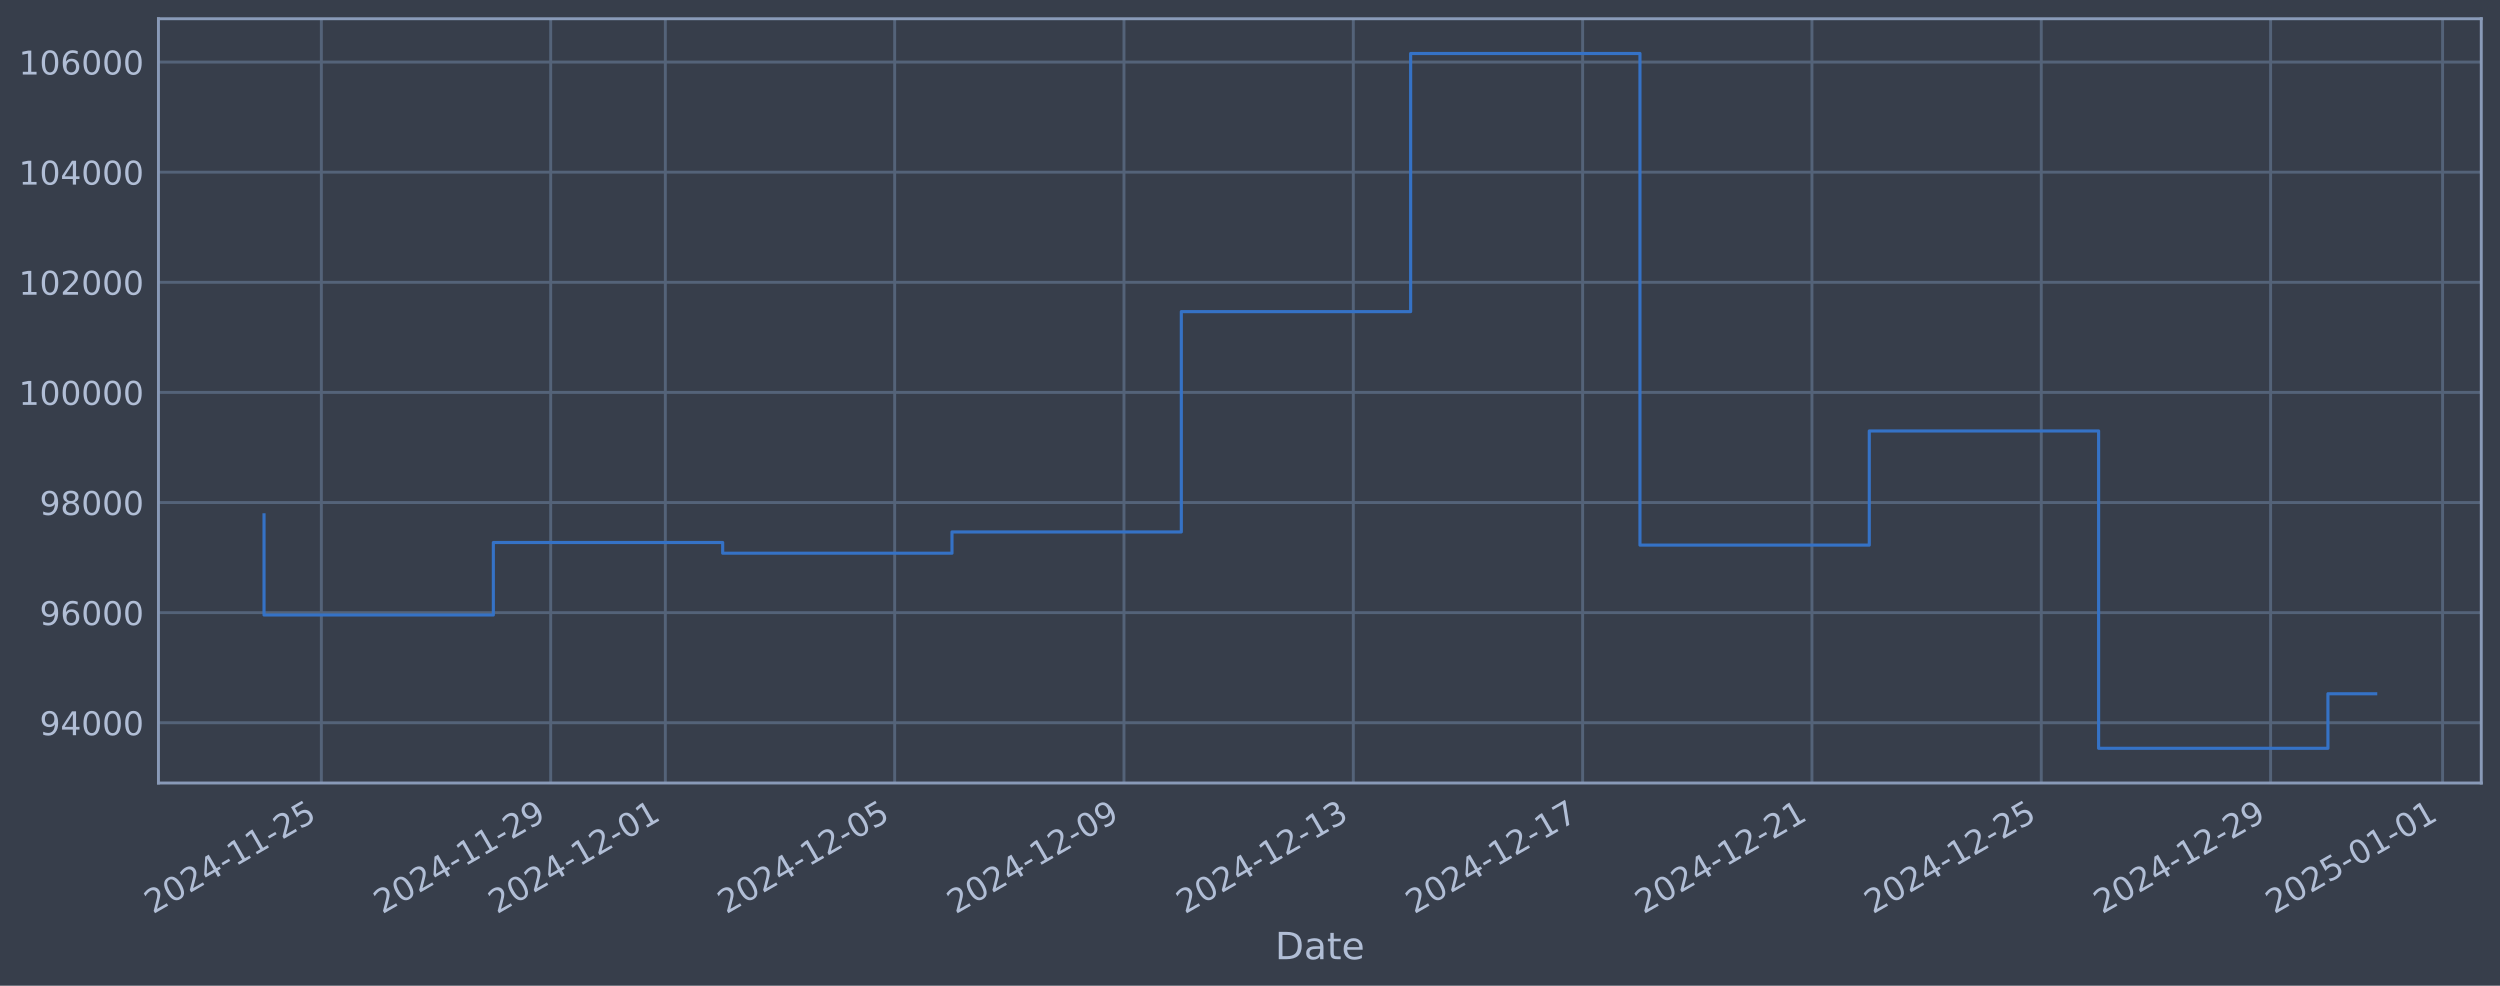
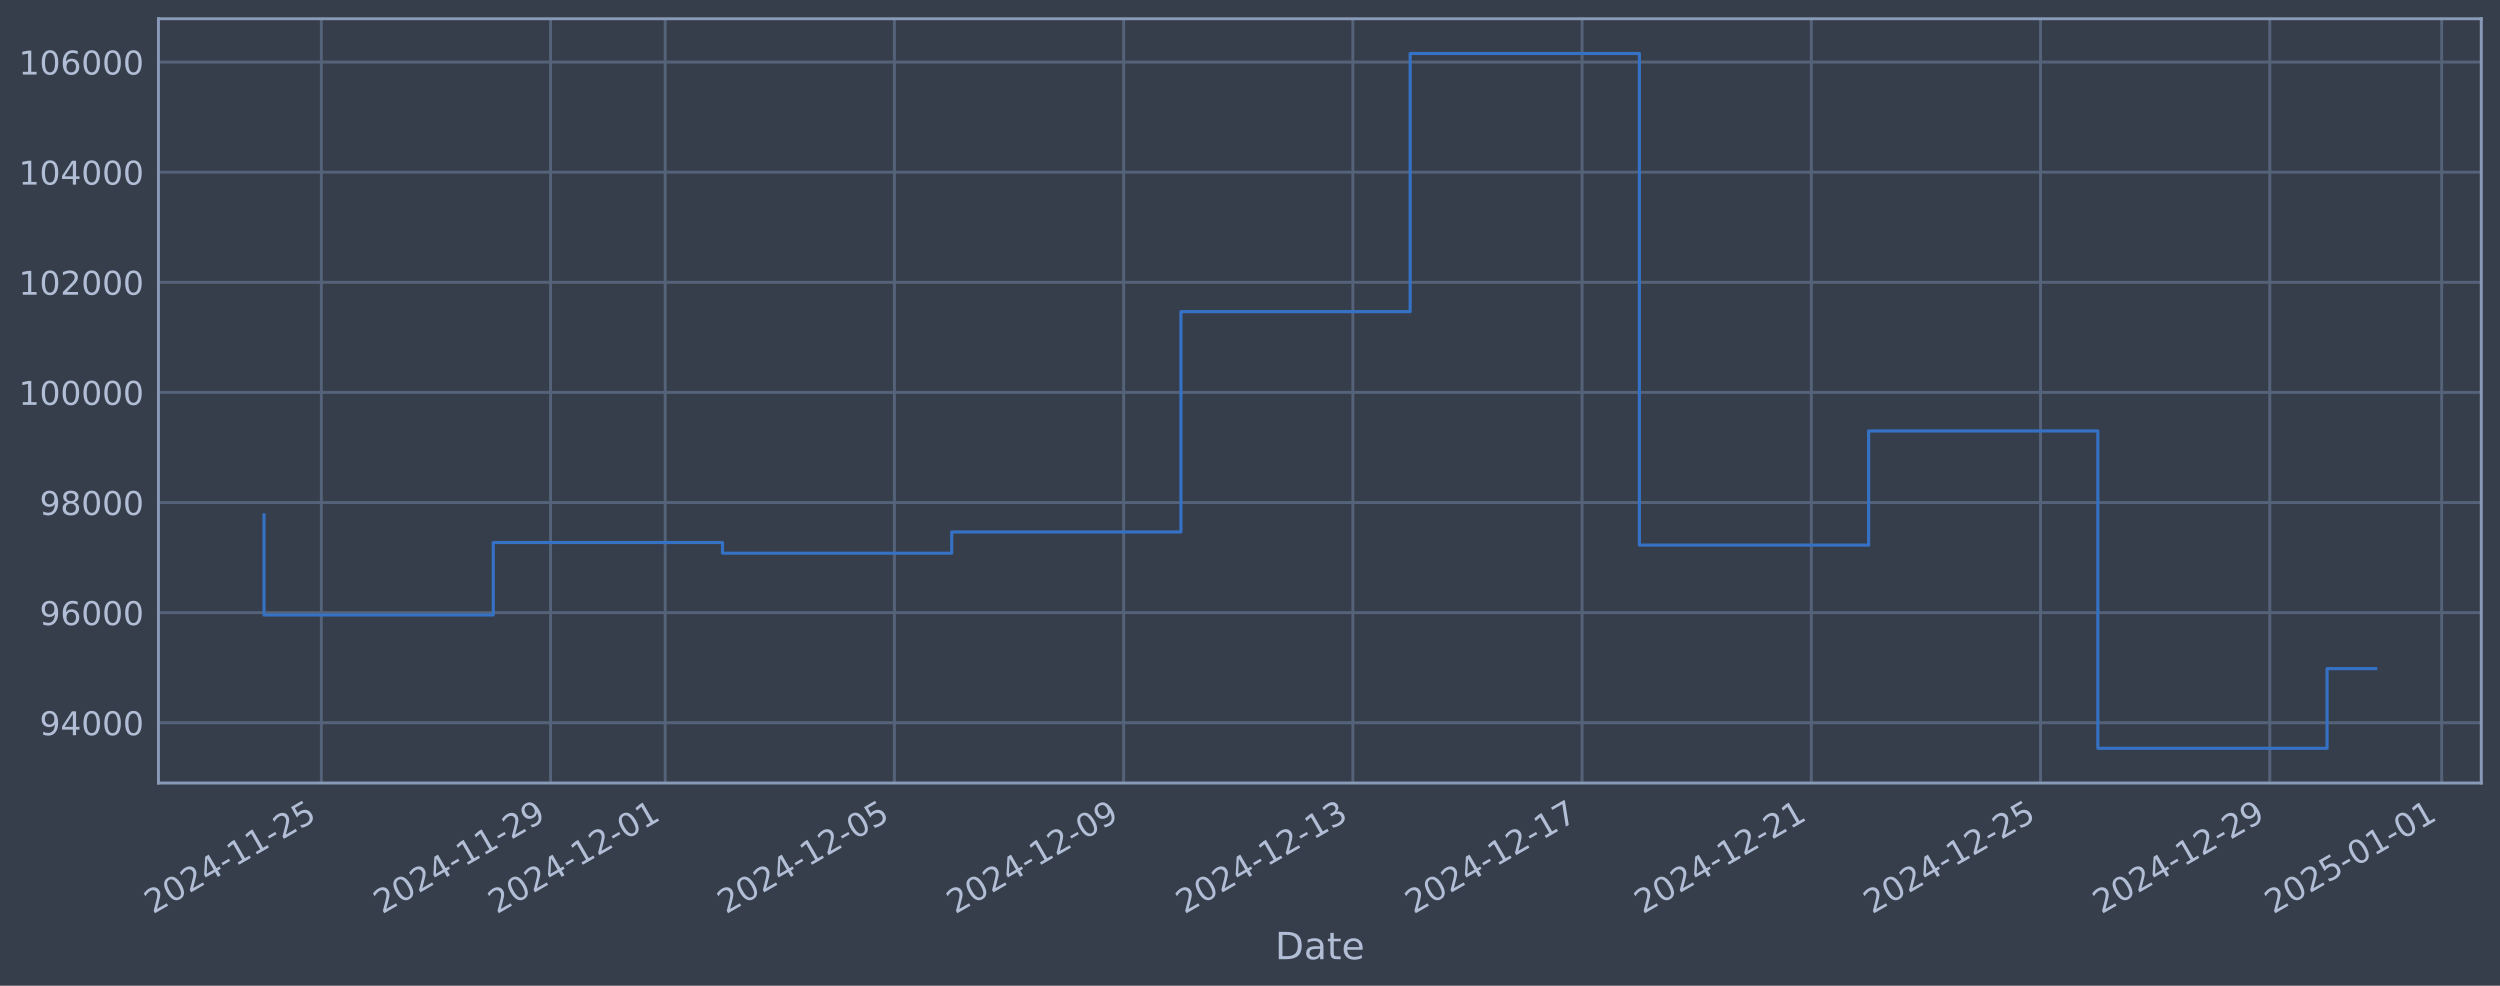
<svg xmlns="http://www.w3.org/2000/svg" xmlns:xlink="http://www.w3.org/1999/xlink" width="960.9pt" height="378.87pt" viewBox="0 0 960.9 378.87" version="1.1">
  <defs>
    <style type="text/css">*{stroke-linejoin: round; stroke-linecap: butt}</style>
  </defs>
  <g id="figure_1">
    <g id="patch_1">
      <path d="M 0 378.87  L 960.9 378.87  L 960.9 0  L 0 0  z " style="fill: #373e4b" />
    </g>
    <g id="axes_1">
      <g id="patch_2">
        <path d="M 60.901 300.96  L 953.701 300.96  L 953.701 7.2  L 60.901 7.2  z " style="fill: #373e4b" />
      </g>
      <g id="matplotlib.axis_1">
        <g id="xtick_1">
          <g id="line2d_1">
-             <path d="M 123.518 300.96  L 123.518 7.2  " clip-path="url(#pfc827e0f2a)" style="fill: none; stroke: #546379; stroke-width: 1.12; stroke-linecap: square" />
+             <path d="M 123.509 300.96  L 123.509 7.2  " clip-path="url(#pc90f6f7b8a)" style="fill: none; stroke: #546379; stroke-width: 1.12; stroke-linecap: square" />
          </g>
          <g id="line2d_2" />
          <g id="text_1">
-             <g style="fill: #b1bed6" transform="translate(58.79236 351.4642) rotate(-30) scale(0.126 -0.126)">
+             <g style="fill: #b1bed6" transform="translate(58.78325 351.4642) rotate(-30) scale(0.126 -0.126)">
              <defs>
                <path id="DejaVuSans-32" d="M 1228 531  L 3431 531  L 3431 0  L 469 0  L 469 531  Q 828 903 1448 1529  Q 2069 2156 2228 2338  Q 2531 2678 2651 2914  Q 2772 3150 2772 3378  Q 2772 3750 2511 3984  Q 2250 4219 1831 4219  Q 1534 4219 1204 4116  Q 875 4013 500 3803  L 500 4441  Q 881 4594 1212 4672  Q 1544 4750 1819 4750  Q 2544 4750 2975 4387  Q 3406 4025 3406 3419  Q 3406 3131 3298 2873  Q 3191 2616 2906 2266  Q 2828 2175 2409 1742  Q 1991 1309 1228 531  z " transform="scale(0.015625)" />
                <path id="DejaVuSans-30" d="M 2034 4250  Q 1547 4250 1301 3770  Q 1056 3291 1056 2328  Q 1056 1369 1301 889  Q 1547 409 2034 409  Q 2525 409 2770 889  Q 3016 1369 3016 2328  Q 3016 3291 2770 3770  Q 2525 4250 2034 4250  z M 2034 4750  Q 2819 4750 3233 4129  Q 3647 3509 3647 2328  Q 3647 1150 3233 529  Q 2819 -91 2034 -91  Q 1250 -91 836 529  Q 422 1150 422 2328  Q 422 3509 836 4129  Q 1250 4750 2034 4750  z " transform="scale(0.015625)" />
                <path id="DejaVuSans-34" d="M 2419 4116  L 825 1625  L 2419 1625  L 2419 4116  z M 2253 4666  L 3047 4666  L 3047 1625  L 3713 1625  L 3713 1100  L 3047 1100  L 3047 0  L 2419 0  L 2419 1100  L 313 1100  L 313 1709  L 2253 4666  z " transform="scale(0.015625)" />
                <path id="DejaVuSans-2d" d="M 313 2009  L 1997 2009  L 1997 1497  L 313 1497  L 313 2009  z " transform="scale(0.015625)" />
                <path id="DejaVuSans-31" d="M 794 531  L 1825 531  L 1825 4091  L 703 3866  L 703 4441  L 1819 4666  L 2450 4666  L 2450 531  L 3481 531  L 3481 0  L 794 0  L 794 531  z " transform="scale(0.015625)" />
                <path id="DejaVuSans-35" d="M 691 4666  L 3169 4666  L 3169 4134  L 1269 4134  L 1269 2991  Q 1406 3038 1543 3061  Q 1681 3084 1819 3084  Q 2600 3084 3056 2656  Q 3513 2228 3513 1497  Q 3513 744 3044 326  Q 2575 -91 1722 -91  Q 1428 -91 1123 -41  Q 819 9 494 109  L 494 744  Q 775 591 1075 516  Q 1375 441 1709 441  Q 2250 441 2565 725  Q 2881 1009 2881 1497  Q 2881 1984 2565 2268  Q 2250 2553 1709 2553  Q 1456 2553 1204 2497  Q 953 2441 691 2322  L 691 4666  z " transform="scale(0.015625)" />
              </defs>
              <use xlink:href="#DejaVuSans-32" />
              <use xlink:href="#DejaVuSans-30" transform="translate(63.62305 0)" />
              <use xlink:href="#DejaVuSans-32" transform="translate(127.2461 0)" />
              <use xlink:href="#DejaVuSans-34" transform="translate(190.8691 0)" />
              <use xlink:href="#DejaVuSans-2d" transform="translate(254.4922 0)" />
              <use xlink:href="#DejaVuSans-31" transform="translate(290.5762 0)" />
              <use xlink:href="#DejaVuSans-31" transform="translate(354.1992 0)" />
              <use xlink:href="#DejaVuSans-2d" transform="translate(417.8223 0)" />
              <use xlink:href="#DejaVuSans-32" transform="translate(453.9062 0)" />
              <use xlink:href="#DejaVuSans-35" transform="translate(517.5293 0)" />
            </g>
          </g>
        </g>
        <g id="xtick_2">
          <g id="line2d_3">
-             <path d="M 211.66 300.96  L 211.66 7.2  " clip-path="url(#pfc827e0f2a)" style="fill: none; stroke: #546379; stroke-width: 1.12; stroke-linecap: square" />
+             <path d="M 211.615 300.96  L 211.615 7.2  " clip-path="url(#pc90f6f7b8a)" style="fill: none; stroke: #546379; stroke-width: 1.12; stroke-linecap: square" />
          </g>
          <g id="line2d_4" />
          <g id="text_2">
-             <g style="fill: #b1bed6" transform="translate(146.9346 351.4642) rotate(-30) scale(0.126 -0.126)">
+             <g style="fill: #b1bed6" transform="translate(146.889 351.4642) rotate(-30) scale(0.126 -0.126)">
              <defs>
                <path id="DejaVuSans-39" d="M 703 97  L 703 672  Q 941 559 1184 500  Q 1428 441 1663 441  Q 2288 441 2617 861  Q 2947 1281 2994 2138  Q 2813 1869 2534 1725  Q 2256 1581 1919 1581  Q 1219 1581 811 2004  Q 403 2428 403 3163  Q 403 3881 828 4315  Q 1253 4750 1959 4750  Q 2769 4750 3195 4129  Q 3622 3509 3622 2328  Q 3622 1225 3098 567  Q 2575 -91 1691 -91  Q 1453 -91 1209 -44  Q 966 3 703 97  z M 1959 2075  Q 2384 2075 2632 2365  Q 2881 2656 2881 3163  Q 2881 3666 2632 3958  Q 2384 4250 1959 4250  Q 1534 4250 1286 3958  Q 1038 3666 1038 3163  Q 1038 2656 1286 2365  Q 1534 2075 1959 2075  z " transform="scale(0.015625)" />
              </defs>
              <use xlink:href="#DejaVuSans-32" />
              <use xlink:href="#DejaVuSans-30" transform="translate(63.62305 0)" />
              <use xlink:href="#DejaVuSans-32" transform="translate(127.2461 0)" />
              <use xlink:href="#DejaVuSans-34" transform="translate(190.8691 0)" />
              <use xlink:href="#DejaVuSans-2d" transform="translate(254.4922 0)" />
              <use xlink:href="#DejaVuSans-31" transform="translate(290.5762 0)" />
              <use xlink:href="#DejaVuSans-31" transform="translate(354.1992 0)" />
              <use xlink:href="#DejaVuSans-2d" transform="translate(417.8223 0)" />
              <use xlink:href="#DejaVuSans-32" transform="translate(453.9062 0)" />
              <use xlink:href="#DejaVuSans-39" transform="translate(517.5293 0)" />
            </g>
          </g>
        </g>
        <g id="xtick_3">
          <g id="line2d_5">
-             <path d="M 255.731 300.96  L 255.731 7.2  " clip-path="url(#pfc827e0f2a)" style="fill: none; stroke: #546379; stroke-width: 1.12; stroke-linecap: square" />
+             <path d="M 255.667 300.96  L 255.667 7.2  " clip-path="url(#pc90f6f7b8a)" style="fill: none; stroke: #546379; stroke-width: 1.12; stroke-linecap: square" />
          </g>
          <g id="line2d_6" />
          <g id="text_3">
-             <g style="fill: #b1bed6" transform="translate(191.0057 351.4642) rotate(-30) scale(0.126 -0.126)">
+             <g style="fill: #b1bed6" transform="translate(190.9419 351.4642) rotate(-30) scale(0.126 -0.126)">
              <use xlink:href="#DejaVuSans-32" />
              <use xlink:href="#DejaVuSans-30" transform="translate(63.62305 0)" />
              <use xlink:href="#DejaVuSans-32" transform="translate(127.2461 0)" />
              <use xlink:href="#DejaVuSans-34" transform="translate(190.8691 0)" />
              <use xlink:href="#DejaVuSans-2d" transform="translate(254.4922 0)" />
              <use xlink:href="#DejaVuSans-31" transform="translate(290.5762 0)" />
              <use xlink:href="#DejaVuSans-32" transform="translate(354.1992 0)" />
              <use xlink:href="#DejaVuSans-2d" transform="translate(417.8223 0)" />
              <use xlink:href="#DejaVuSans-30" transform="translate(453.9062 0)" />
              <use xlink:href="#DejaVuSans-31" transform="translate(517.5293 0)" />
            </g>
          </g>
        </g>
        <g id="xtick_4">
          <g id="line2d_7">
-             <path d="M 343.873 300.96  L 343.873 7.2  " clip-path="url(#pfc827e0f2a)" style="fill: none; stroke: #546379; stroke-width: 1.12; stroke-linecap: square" />
+             <path d="M 343.773 300.96  L 343.773 7.2  " clip-path="url(#pc90f6f7b8a)" style="fill: none; stroke: #546379; stroke-width: 1.12; stroke-linecap: square" />
          </g>
          <g id="line2d_8" />
          <g id="text_4">
-             <g style="fill: #b1bed6" transform="translate(279.1479 351.4642) rotate(-30) scale(0.126 -0.126)">
+             <g style="fill: #b1bed6" transform="translate(279.0477 351.4642) rotate(-30) scale(0.126 -0.126)">
              <use xlink:href="#DejaVuSans-32" />
              <use xlink:href="#DejaVuSans-30" transform="translate(63.62305 0)" />
              <use xlink:href="#DejaVuSans-32" transform="translate(127.2461 0)" />
              <use xlink:href="#DejaVuSans-34" transform="translate(190.8691 0)" />
              <use xlink:href="#DejaVuSans-2d" transform="translate(254.4922 0)" />
              <use xlink:href="#DejaVuSans-31" transform="translate(290.5762 0)" />
              <use xlink:href="#DejaVuSans-32" transform="translate(354.1992 0)" />
              <use xlink:href="#DejaVuSans-2d" transform="translate(417.8223 0)" />
              <use xlink:href="#DejaVuSans-30" transform="translate(453.9062 0)" />
              <use xlink:href="#DejaVuSans-35" transform="translate(517.5293 0)" />
            </g>
          </g>
        </g>
        <g id="xtick_5">
          <g id="line2d_9">
-             <path d="M 432.016 300.96  L 432.016 7.2  " clip-path="url(#pfc827e0f2a)" style="fill: none; stroke: #546379; stroke-width: 1.12; stroke-linecap: square" />
+             <path d="M 431.879 300.96  L 431.879 7.2  " clip-path="url(#pc90f6f7b8a)" style="fill: none; stroke: #546379; stroke-width: 1.12; stroke-linecap: square" />
          </g>
          <g id="line2d_10" />
          <g id="text_5">
-             <g style="fill: #b1bed6" transform="translate(367.2901 351.4642) rotate(-30) scale(0.126 -0.126)">
+             <g style="fill: #b1bed6" transform="translate(367.1534 351.4642) rotate(-30) scale(0.126 -0.126)">
              <use xlink:href="#DejaVuSans-32" />
              <use xlink:href="#DejaVuSans-30" transform="translate(63.62305 0)" />
              <use xlink:href="#DejaVuSans-32" transform="translate(127.2461 0)" />
              <use xlink:href="#DejaVuSans-34" transform="translate(190.8691 0)" />
              <use xlink:href="#DejaVuSans-2d" transform="translate(254.4922 0)" />
              <use xlink:href="#DejaVuSans-31" transform="translate(290.5762 0)" />
              <use xlink:href="#DejaVuSans-32" transform="translate(354.1992 0)" />
              <use xlink:href="#DejaVuSans-2d" transform="translate(417.8223 0)" />
              <use xlink:href="#DejaVuSans-30" transform="translate(453.9062 0)" />
              <use xlink:href="#DejaVuSans-39" transform="translate(517.5293 0)" />
            </g>
          </g>
        </g>
        <g id="xtick_6">
          <g id="line2d_11">
-             <path d="M 520.158 300.96  L 520.158 7.2  " clip-path="url(#pfc827e0f2a)" style="fill: none; stroke: #546379; stroke-width: 1.12; stroke-linecap: square" />
+             <path d="M 519.985 300.96  L 519.985 7.2  " clip-path="url(#pc90f6f7b8a)" style="fill: none; stroke: #546379; stroke-width: 1.12; stroke-linecap: square" />
          </g>
          <g id="line2d_12" />
          <g id="text_6">
-             <g style="fill: #b1bed6" transform="translate(455.4323 351.4642) rotate(-30) scale(0.126 -0.126)">
+             <g style="fill: #b1bed6" transform="translate(455.2592 351.4642) rotate(-30) scale(0.126 -0.126)">
              <defs>
                <path id="DejaVuSans-33" d="M 2597 2516  Q 3050 2419 3304 2112  Q 3559 1806 3559 1356  Q 3559 666 3084 287  Q 2609 -91 1734 -91  Q 1441 -91 1130 -33  Q 819 25 488 141  L 488 750  Q 750 597 1062 519  Q 1375 441 1716 441  Q 2309 441 2620 675  Q 2931 909 2931 1356  Q 2931 1769 2642 2001  Q 2353 2234 1838 2234  L 1294 2234  L 1294 2753  L 1863 2753  Q 2328 2753 2575 2939  Q 2822 3125 2822 3475  Q 2822 3834 2567 4026  Q 2313 4219 1838 4219  Q 1578 4219 1281 4162  Q 984 4106 628 3988  L 628 4550  Q 988 4650 1302 4700  Q 1616 4750 1894 4750  Q 2613 4750 3031 4423  Q 3450 4097 3450 3541  Q 3450 3153 3228 2886  Q 3006 2619 2597 2516  z " transform="scale(0.015625)" />
              </defs>
              <use xlink:href="#DejaVuSans-32" />
              <use xlink:href="#DejaVuSans-30" transform="translate(63.62305 0)" />
              <use xlink:href="#DejaVuSans-32" transform="translate(127.2461 0)" />
              <use xlink:href="#DejaVuSans-34" transform="translate(190.8691 0)" />
              <use xlink:href="#DejaVuSans-2d" transform="translate(254.4922 0)" />
              <use xlink:href="#DejaVuSans-31" transform="translate(290.5762 0)" />
              <use xlink:href="#DejaVuSans-32" transform="translate(354.1992 0)" />
              <use xlink:href="#DejaVuSans-2d" transform="translate(417.8223 0)" />
              <use xlink:href="#DejaVuSans-31" transform="translate(453.9062 0)" />
              <use xlink:href="#DejaVuSans-33" transform="translate(517.5293 0)" />
            </g>
          </g>
        </g>
        <g id="xtick_7">
          <g id="line2d_13">
-             <path d="M 608.3 300.96  L 608.3 7.2  " clip-path="url(#pfc827e0f2a)" style="fill: none; stroke: #546379; stroke-width: 1.12; stroke-linecap: square" />
+             <path d="M 608.09 300.96  L 608.09 7.2  " clip-path="url(#pc90f6f7b8a)" style="fill: none; stroke: #546379; stroke-width: 1.12; stroke-linecap: square" />
          </g>
          <g id="line2d_14" />
          <g id="text_7">
-             <g style="fill: #b1bed6" transform="translate(543.5744 351.4642) rotate(-30) scale(0.126 -0.126)">
+             <g style="fill: #b1bed6" transform="translate(543.365 351.4642) rotate(-30) scale(0.126 -0.126)">
              <defs>
                <path id="DejaVuSans-37" d="M 525 4666  L 3525 4666  L 3525 4397  L 1831 0  L 1172 0  L 2766 4134  L 525 4134  L 525 4666  z " transform="scale(0.015625)" />
              </defs>
              <use xlink:href="#DejaVuSans-32" />
              <use xlink:href="#DejaVuSans-30" transform="translate(63.62305 0)" />
              <use xlink:href="#DejaVuSans-32" transform="translate(127.2461 0)" />
              <use xlink:href="#DejaVuSans-34" transform="translate(190.8691 0)" />
              <use xlink:href="#DejaVuSans-2d" transform="translate(254.4922 0)" />
              <use xlink:href="#DejaVuSans-31" transform="translate(290.5762 0)" />
              <use xlink:href="#DejaVuSans-32" transform="translate(354.1992 0)" />
              <use xlink:href="#DejaVuSans-2d" transform="translate(417.8223 0)" />
              <use xlink:href="#DejaVuSans-31" transform="translate(453.9062 0)" />
              <use xlink:href="#DejaVuSans-37" transform="translate(517.5293 0)" />
            </g>
          </g>
        </g>
        <g id="xtick_8">
          <g id="line2d_15">
-             <path d="M 696.442 300.96  L 696.442 7.2  " clip-path="url(#pfc827e0f2a)" style="fill: none; stroke: #546379; stroke-width: 1.12; stroke-linecap: square" />
+             <path d="M 696.196 300.96  L 696.196 7.2  " clip-path="url(#pc90f6f7b8a)" style="fill: none; stroke: #546379; stroke-width: 1.12; stroke-linecap: square" />
          </g>
          <g id="line2d_16" />
          <g id="text_8">
-             <g style="fill: #b1bed6" transform="translate(631.7166 351.4642) rotate(-30) scale(0.126 -0.126)">
+             <g style="fill: #b1bed6" transform="translate(631.4707 351.4642) rotate(-30) scale(0.126 -0.126)">
              <use xlink:href="#DejaVuSans-32" />
              <use xlink:href="#DejaVuSans-30" transform="translate(63.62305 0)" />
              <use xlink:href="#DejaVuSans-32" transform="translate(127.2461 0)" />
              <use xlink:href="#DejaVuSans-34" transform="translate(190.8691 0)" />
              <use xlink:href="#DejaVuSans-2d" transform="translate(254.4922 0)" />
              <use xlink:href="#DejaVuSans-31" transform="translate(290.5762 0)" />
              <use xlink:href="#DejaVuSans-32" transform="translate(354.1992 0)" />
              <use xlink:href="#DejaVuSans-2d" transform="translate(417.8223 0)" />
              <use xlink:href="#DejaVuSans-32" transform="translate(453.9062 0)" />
              <use xlink:href="#DejaVuSans-31" transform="translate(517.5293 0)" />
            </g>
          </g>
        </g>
        <g id="xtick_9">
          <g id="line2d_17">
-             <path d="M 784.584 300.96  L 784.584 7.2  " clip-path="url(#pfc827e0f2a)" style="fill: none; stroke: #546379; stroke-width: 1.12; stroke-linecap: square" />
+             <path d="M 784.302 300.96  L 784.302 7.2  " clip-path="url(#pc90f6f7b8a)" style="fill: none; stroke: #546379; stroke-width: 1.12; stroke-linecap: square" />
          </g>
          <g id="line2d_18" />
          <g id="text_9">
-             <g style="fill: #b1bed6" transform="translate(719.8588 351.4642) rotate(-30) scale(0.126 -0.126)">
+             <g style="fill: #b1bed6" transform="translate(719.5765 351.4642) rotate(-30) scale(0.126 -0.126)">
              <use xlink:href="#DejaVuSans-32" />
              <use xlink:href="#DejaVuSans-30" transform="translate(63.62305 0)" />
              <use xlink:href="#DejaVuSans-32" transform="translate(127.2461 0)" />
              <use xlink:href="#DejaVuSans-34" transform="translate(190.8691 0)" />
              <use xlink:href="#DejaVuSans-2d" transform="translate(254.4922 0)" />
              <use xlink:href="#DejaVuSans-31" transform="translate(290.5762 0)" />
              <use xlink:href="#DejaVuSans-32" transform="translate(354.1992 0)" />
              <use xlink:href="#DejaVuSans-2d" transform="translate(417.8223 0)" />
              <use xlink:href="#DejaVuSans-32" transform="translate(453.9062 0)" />
              <use xlink:href="#DejaVuSans-35" transform="translate(517.5293 0)" />
            </g>
          </g>
        </g>
        <g id="xtick_10">
          <g id="line2d_19">
-             <path d="M 872.727 300.96  L 872.727 7.2  " clip-path="url(#pfc827e0f2a)" style="fill: none; stroke: #546379; stroke-width: 1.12; stroke-linecap: square" />
+             <path d="M 872.408 300.96  L 872.408 7.2  " clip-path="url(#pc90f6f7b8a)" style="fill: none; stroke: #546379; stroke-width: 1.12; stroke-linecap: square" />
          </g>
          <g id="line2d_20" />
          <g id="text_10">
-             <g style="fill: #b1bed6" transform="translate(808.001 351.4642) rotate(-30) scale(0.126 -0.126)">
+             <g style="fill: #b1bed6" transform="translate(807.6822 351.4642) rotate(-30) scale(0.126 -0.126)">
              <use xlink:href="#DejaVuSans-32" />
              <use xlink:href="#DejaVuSans-30" transform="translate(63.62305 0)" />
              <use xlink:href="#DejaVuSans-32" transform="translate(127.2461 0)" />
              <use xlink:href="#DejaVuSans-34" transform="translate(190.8691 0)" />
              <use xlink:href="#DejaVuSans-2d" transform="translate(254.4922 0)" />
              <use xlink:href="#DejaVuSans-31" transform="translate(290.5762 0)" />
              <use xlink:href="#DejaVuSans-32" transform="translate(354.1992 0)" />
              <use xlink:href="#DejaVuSans-2d" transform="translate(417.8223 0)" />
              <use xlink:href="#DejaVuSans-32" transform="translate(453.9062 0)" />
              <use xlink:href="#DejaVuSans-39" transform="translate(517.5293 0)" />
            </g>
          </g>
        </g>
        <g id="xtick_11">
          <g id="line2d_21">
-             <path d="M 938.833 300.96  L 938.833 7.2  " clip-path="url(#pfc827e0f2a)" style="fill: none; stroke: #546379; stroke-width: 1.12; stroke-linecap: square" />
+             <path d="M 938.487 300.96  L 938.487 7.2  " clip-path="url(#pc90f6f7b8a)" style="fill: none; stroke: #546379; stroke-width: 1.12; stroke-linecap: square" />
          </g>
          <g id="line2d_22" />
          <g id="text_11">
-             <g style="fill: #b1bed6" transform="translate(874.1077 351.4642) rotate(-30) scale(0.126 -0.126)">
+             <g style="fill: #b1bed6" transform="translate(873.7616 351.4642) rotate(-30) scale(0.126 -0.126)">
              <use xlink:href="#DejaVuSans-32" />
              <use xlink:href="#DejaVuSans-30" transform="translate(63.62305 0)" />
              <use xlink:href="#DejaVuSans-32" transform="translate(127.2461 0)" />
              <use xlink:href="#DejaVuSans-35" transform="translate(190.8691 0)" />
              <use xlink:href="#DejaVuSans-2d" transform="translate(254.4922 0)" />
              <use xlink:href="#DejaVuSans-30" transform="translate(290.5762 0)" />
              <use xlink:href="#DejaVuSans-31" transform="translate(354.1992 0)" />
              <use xlink:href="#DejaVuSans-2d" transform="translate(417.8223 0)" />
              <use xlink:href="#DejaVuSans-30" transform="translate(453.9062 0)" />
              <use xlink:href="#DejaVuSans-31" transform="translate(517.5293 0)" />
            </g>
          </g>
        </g>
        <g id="text_12">
          <g style="fill: #b1bed6" transform="translate(490.0914 368.6753) scale(0.144 -0.144)">
            <defs>
              <path id="DejaVuSans-44" d="M 1259 4147  L 1259 519  L 2022 519  Q 2988 519 3436 956  Q 3884 1394 3884 2338  Q 3884 3275 3436 3711  Q 2988 4147 2022 4147  L 1259 4147  z M 628 4666  L 1925 4666  Q 3281 4666 3915 4102  Q 4550 3538 4550 2338  Q 4550 1131 3912 565  Q 3275 0 1925 0  L 628 0  L 628 4666  z " transform="scale(0.015625)" />
              <path id="DejaVuSans-61" d="M 2194 1759  Q 1497 1759 1228 1600  Q 959 1441 959 1056  Q 959 750 1161 570  Q 1363 391 1709 391  Q 2188 391 2477 730  Q 2766 1069 2766 1631  L 2766 1759  L 2194 1759  z M 3341 1997  L 3341 0  L 2766 0  L 2766 531  Q 2569 213 2275 61  Q 1981 -91 1556 -91  Q 1019 -91 701 211  Q 384 513 384 1019  Q 384 1609 779 1909  Q 1175 2209 1959 2209  L 2766 2209  L 2766 2266  Q 2766 2663 2505 2880  Q 2244 3097 1772 3097  Q 1472 3097 1187 3025  Q 903 2953 641 2809  L 641 3341  Q 956 3463 1253 3523  Q 1550 3584 1831 3584  Q 2591 3584 2966 3190  Q 3341 2797 3341 1997  z " transform="scale(0.015625)" />
              <path id="DejaVuSans-74" d="M 1172 4494  L 1172 3500  L 2356 3500  L 2356 3053  L 1172 3053  L 1172 1153  Q 1172 725 1289 603  Q 1406 481 1766 481  L 2356 481  L 2356 0  L 1766 0  Q 1100 0 847 248  Q 594 497 594 1153  L 594 3053  L 172 3053  L 172 3500  L 594 3500  L 594 4494  L 1172 4494  z " transform="scale(0.015625)" />
              <path id="DejaVuSans-65" d="M 3597 1894  L 3597 1613  L 953 1613  Q 991 1019 1311 708  Q 1631 397 2203 397  Q 2534 397 2845 478  Q 3156 559 3463 722  L 3463 178  Q 3153 47 2828 -22  Q 2503 -91 2169 -91  Q 1331 -91 842 396  Q 353 884 353 1716  Q 353 2575 817 3079  Q 1281 3584 2069 3584  Q 2775 3584 3186 3129  Q 3597 2675 3597 1894  z M 3022 2063  Q 3016 2534 2758 2815  Q 2500 3097 2075 3097  Q 1594 3097 1305 2825  Q 1016 2553 972 2059  L 3022 2063  z " transform="scale(0.015625)" />
            </defs>
            <use xlink:href="#DejaVuSans-44" />
            <use xlink:href="#DejaVuSans-61" transform="translate(77.00195 0)" />
            <use xlink:href="#DejaVuSans-74" transform="translate(138.2812 0)" />
            <use xlink:href="#DejaVuSans-65" transform="translate(177.4902 0)" />
          </g>
        </g>
      </g>
      <g id="matplotlib.axis_2">
        <g id="ytick_1">
          <g id="line2d_23">
-             <path d="M 60.901 277.797  L 953.701 277.797  " clip-path="url(#pfc827e0f2a)" style="fill: none; stroke: #546379; stroke-width: 1.12; stroke-linecap: square" />
+             <path d="M 60.901 277.797  L 953.701 277.797  " clip-path="url(#pc90f6f7b8a)" style="fill: none; stroke: #546379; stroke-width: 1.12; stroke-linecap: square" />
          </g>
          <g id="line2d_24" />
          <g id="text_13">
            <g style="fill: #b1bed6" transform="translate(15.21675 282.5841) scale(0.126 -0.126)">
              <use xlink:href="#DejaVuSans-39" />
              <use xlink:href="#DejaVuSans-34" transform="translate(63.62305 0)" />
              <use xlink:href="#DejaVuSans-30" transform="translate(127.2461 0)" />
              <use xlink:href="#DejaVuSans-30" transform="translate(190.8691 0)" />
              <use xlink:href="#DejaVuSans-30" transform="translate(254.4922 0)" />
            </g>
          </g>
        </g>
        <g id="ytick_2">
          <g id="line2d_25">
-             <path d="M 60.901 235.473  L 953.701 235.473  " clip-path="url(#pfc827e0f2a)" style="fill: none; stroke: #546379; stroke-width: 1.12; stroke-linecap: square" />
+             <path d="M 60.901 235.473  L 953.701 235.473  " clip-path="url(#pc90f6f7b8a)" style="fill: none; stroke: #546379; stroke-width: 1.12; stroke-linecap: square" />
          </g>
          <g id="line2d_26" />
          <g id="text_14">
            <g style="fill: #b1bed6" transform="translate(15.21675 240.2602) scale(0.126 -0.126)">
              <defs>
                <path id="DejaVuSans-36" d="M 2113 2584  Q 1688 2584 1439 2293  Q 1191 2003 1191 1497  Q 1191 994 1439 701  Q 1688 409 2113 409  Q 2538 409 2786 701  Q 3034 994 3034 1497  Q 3034 2003 2786 2293  Q 2538 2584 2113 2584  z M 3366 4563  L 3366 3988  Q 3128 4100 2886 4159  Q 2644 4219 2406 4219  Q 1781 4219 1451 3797  Q 1122 3375 1075 2522  Q 1259 2794 1537 2939  Q 1816 3084 2150 3084  Q 2853 3084 3261 2657  Q 3669 2231 3669 1497  Q 3669 778 3244 343  Q 2819 -91 2113 -91  Q 1303 -91 875 529  Q 447 1150 447 2328  Q 447 3434 972 4092  Q 1497 4750 2381 4750  Q 2619 4750 2861 4703  Q 3103 4656 3366 4563  z " transform="scale(0.015625)" />
              </defs>
              <use xlink:href="#DejaVuSans-39" />
              <use xlink:href="#DejaVuSans-36" transform="translate(63.62305 0)" />
              <use xlink:href="#DejaVuSans-30" transform="translate(127.2461 0)" />
              <use xlink:href="#DejaVuSans-30" transform="translate(190.8691 0)" />
              <use xlink:href="#DejaVuSans-30" transform="translate(254.4922 0)" />
            </g>
          </g>
        </g>
        <g id="ytick_3">
          <g id="line2d_27">
-             <path d="M 60.901 193.149  L 953.701 193.149  " clip-path="url(#pfc827e0f2a)" style="fill: none; stroke: #546379; stroke-width: 1.12; stroke-linecap: square" />
+             <path d="M 60.901 193.149  L 953.701 193.149  " clip-path="url(#pc90f6f7b8a)" style="fill: none; stroke: #546379; stroke-width: 1.12; stroke-linecap: square" />
          </g>
          <g id="line2d_28" />
          <g id="text_15">
            <g style="fill: #b1bed6" transform="translate(15.21675 197.9364) scale(0.126 -0.126)">
              <defs>
                <path id="DejaVuSans-38" d="M 2034 2216  Q 1584 2216 1326 1975  Q 1069 1734 1069 1313  Q 1069 891 1326 650  Q 1584 409 2034 409  Q 2484 409 2743 651  Q 3003 894 3003 1313  Q 3003 1734 2745 1975  Q 2488 2216 2034 2216  z M 1403 2484  Q 997 2584 770 2862  Q 544 3141 544 3541  Q 544 4100 942 4425  Q 1341 4750 2034 4750  Q 2731 4750 3128 4425  Q 3525 4100 3525 3541  Q 3525 3141 3298 2862  Q 3072 2584 2669 2484  Q 3125 2378 3379 2068  Q 3634 1759 3634 1313  Q 3634 634 3220 271  Q 2806 -91 2034 -91  Q 1263 -91 848 271  Q 434 634 434 1313  Q 434 1759 690 2068  Q 947 2378 1403 2484  z M 1172 3481  Q 1172 3119 1398 2916  Q 1625 2713 2034 2713  Q 2441 2713 2670 2916  Q 2900 3119 2900 3481  Q 2900 3844 2670 4047  Q 2441 4250 2034 4250  Q 1625 4250 1398 4047  Q 1172 3844 1172 3481  z " transform="scale(0.015625)" />
              </defs>
              <use xlink:href="#DejaVuSans-39" />
              <use xlink:href="#DejaVuSans-38" transform="translate(63.62305 0)" />
              <use xlink:href="#DejaVuSans-30" transform="translate(127.2461 0)" />
              <use xlink:href="#DejaVuSans-30" transform="translate(190.8691 0)" />
              <use xlink:href="#DejaVuSans-30" transform="translate(254.4922 0)" />
            </g>
          </g>
        </g>
        <g id="ytick_4">
          <g id="line2d_29">
-             <path d="M 60.901 150.826  L 953.701 150.826  " clip-path="url(#pfc827e0f2a)" style="fill: none; stroke: #546379; stroke-width: 1.12; stroke-linecap: square" />
+             <path d="M 60.901 150.826  L 953.701 150.826  " clip-path="url(#pc90f6f7b8a)" style="fill: none; stroke: #546379; stroke-width: 1.12; stroke-linecap: square" />
          </g>
          <g id="line2d_30" />
          <g id="text_16">
            <g style="fill: #b1bed6" transform="translate(7.2 155.6126) scale(0.126 -0.126)">
              <use xlink:href="#DejaVuSans-31" />
              <use xlink:href="#DejaVuSans-30" transform="translate(63.62305 0)" />
              <use xlink:href="#DejaVuSans-30" transform="translate(127.2461 0)" />
              <use xlink:href="#DejaVuSans-30" transform="translate(190.8691 0)" />
              <use xlink:href="#DejaVuSans-30" transform="translate(254.4922 0)" />
              <use xlink:href="#DejaVuSans-30" transform="translate(318.1152 0)" />
            </g>
          </g>
        </g>
        <g id="ytick_5">
          <g id="line2d_31">
-             <path d="M 60.901 108.502  L 953.701 108.502  " clip-path="url(#pfc827e0f2a)" style="fill: none; stroke: #546379; stroke-width: 1.12; stroke-linecap: square" />
+             <path d="M 60.901 108.502  L 953.701 108.502  " clip-path="url(#pc90f6f7b8a)" style="fill: none; stroke: #546379; stroke-width: 1.12; stroke-linecap: square" />
          </g>
          <g id="line2d_32" />
          <g id="text_17">
            <g style="fill: #b1bed6" transform="translate(7.2 113.2888) scale(0.126 -0.126)">
              <use xlink:href="#DejaVuSans-31" />
              <use xlink:href="#DejaVuSans-30" transform="translate(63.62305 0)" />
              <use xlink:href="#DejaVuSans-32" transform="translate(127.2461 0)" />
              <use xlink:href="#DejaVuSans-30" transform="translate(190.8691 0)" />
              <use xlink:href="#DejaVuSans-30" transform="translate(254.4922 0)" />
              <use xlink:href="#DejaVuSans-30" transform="translate(318.1152 0)" />
            </g>
          </g>
        </g>
        <g id="ytick_6">
          <g id="line2d_33">
-             <path d="M 60.901 66.178  L 953.701 66.178  " clip-path="url(#pfc827e0f2a)" style="fill: none; stroke: #546379; stroke-width: 1.12; stroke-linecap: square" />
+             <path d="M 60.901 66.178  L 953.701 66.178  " clip-path="url(#pc90f6f7b8a)" style="fill: none; stroke: #546379; stroke-width: 1.12; stroke-linecap: square" />
          </g>
          <g id="line2d_34" />
          <g id="text_18">
            <g style="fill: #b1bed6" transform="translate(7.2 70.96502) scale(0.126 -0.126)">
              <use xlink:href="#DejaVuSans-31" />
              <use xlink:href="#DejaVuSans-30" transform="translate(63.62305 0)" />
              <use xlink:href="#DejaVuSans-34" transform="translate(127.2461 0)" />
              <use xlink:href="#DejaVuSans-30" transform="translate(190.8691 0)" />
              <use xlink:href="#DejaVuSans-30" transform="translate(254.4922 0)" />
              <use xlink:href="#DejaVuSans-30" transform="translate(318.1152 0)" />
            </g>
          </g>
        </g>
        <g id="ytick_7">
          <g id="line2d_35">
-             <path d="M 60.901 23.854  L 953.701 23.854  " clip-path="url(#pfc827e0f2a)" style="fill: none; stroke: #546379; stroke-width: 1.12; stroke-linecap: square" />
+             <path d="M 60.901 23.854  L 953.701 23.854  " clip-path="url(#pc90f6f7b8a)" style="fill: none; stroke: #546379; stroke-width: 1.12; stroke-linecap: square" />
          </g>
          <g id="line2d_36" />
          <g id="text_19">
            <g style="fill: #b1bed6" transform="translate(7.2 28.64121) scale(0.126 -0.126)">
              <use xlink:href="#DejaVuSans-31" />
              <use xlink:href="#DejaVuSans-30" transform="translate(63.62305 0)" />
              <use xlink:href="#DejaVuSans-36" transform="translate(127.2461 0)" />
              <use xlink:href="#DejaVuSans-30" transform="translate(190.8691 0)" />
              <use xlink:href="#DejaVuSans-30" transform="translate(254.4922 0)" />
              <use xlink:href="#DejaVuSans-30" transform="translate(318.1152 0)" />
            </g>
          </g>
        </g>
      </g>
      <g id="line2d_37">
-         <path d="M 101.482 197.87  L 101.482 236.383  L 189.625 236.383  L 189.625 208.521  L 277.767 208.521  L 277.767 212.628  L 365.909 212.628  L 365.909 204.459  L 454.051 204.459  L 454.051 119.77  L 542.193 119.77  L 542.193 20.553  L 630.336 20.553  L 630.336 209.517  L 718.478 209.517  L 718.478 165.636  L 806.62 165.636  L 806.62 287.607  L 894.762 287.607  L 894.762 266.646  L 913.119 266.646  " clip-path="url(#pfc827e0f2a)" style="fill: none; stroke: #3572c6; stroke-width: 1.2; stroke-linecap: square" />
+         <path d="M 101.482 197.87  L 101.482 236.383  L 189.588 236.383  L 189.588 208.521  L 277.694 208.521  L 277.694 212.628  L 365.8 212.628  L 365.8 204.459  L 453.905 204.459  L 453.905 119.77  L 542.011 119.77  L 542.011 20.553  L 630.117 20.553  L 630.117 209.517  L 718.223 209.517  L 718.223 165.636  L 806.328 165.636  L 806.328 287.607  L 894.434 287.607  L 894.434 257  L 913.119 257  " clip-path="url(#pc90f6f7b8a)" style="fill: none; stroke: #3572c6; stroke-width: 1.2; stroke-linecap: square" />
      </g>
      <g id="patch_3">
        <path d="M 60.901 300.96  L 60.901 7.2  " style="fill: none; stroke: #899ab8; stroke-width: 1.12; stroke-linejoin: miter; stroke-linecap: square" />
      </g>
      <g id="patch_4">
        <path d="M 953.701 300.96  L 953.701 7.2  " style="fill: none; stroke: #899ab8; stroke-width: 1.12; stroke-linejoin: miter; stroke-linecap: square" />
      </g>
      <g id="patch_5">
        <path d="M 60.901 300.96  L 953.701 300.96  " style="fill: none; stroke: #899ab8; stroke-width: 1.12; stroke-linejoin: miter; stroke-linecap: square" />
      </g>
      <g id="patch_6">
        <path d="M 60.901 7.2  L 953.701 7.2  " style="fill: none; stroke: #899ab8; stroke-width: 1.12; stroke-linejoin: miter; stroke-linecap: square" />
      </g>
    </g>
  </g>
  <defs>
-     <clipPath id="pfc827e0f2a">
+     <clipPath id="pc90f6f7b8a">
      <rect x="60.901" y="7.2" width="892.8" height="293.76" />
    </clipPath>
  </defs>
</svg>
